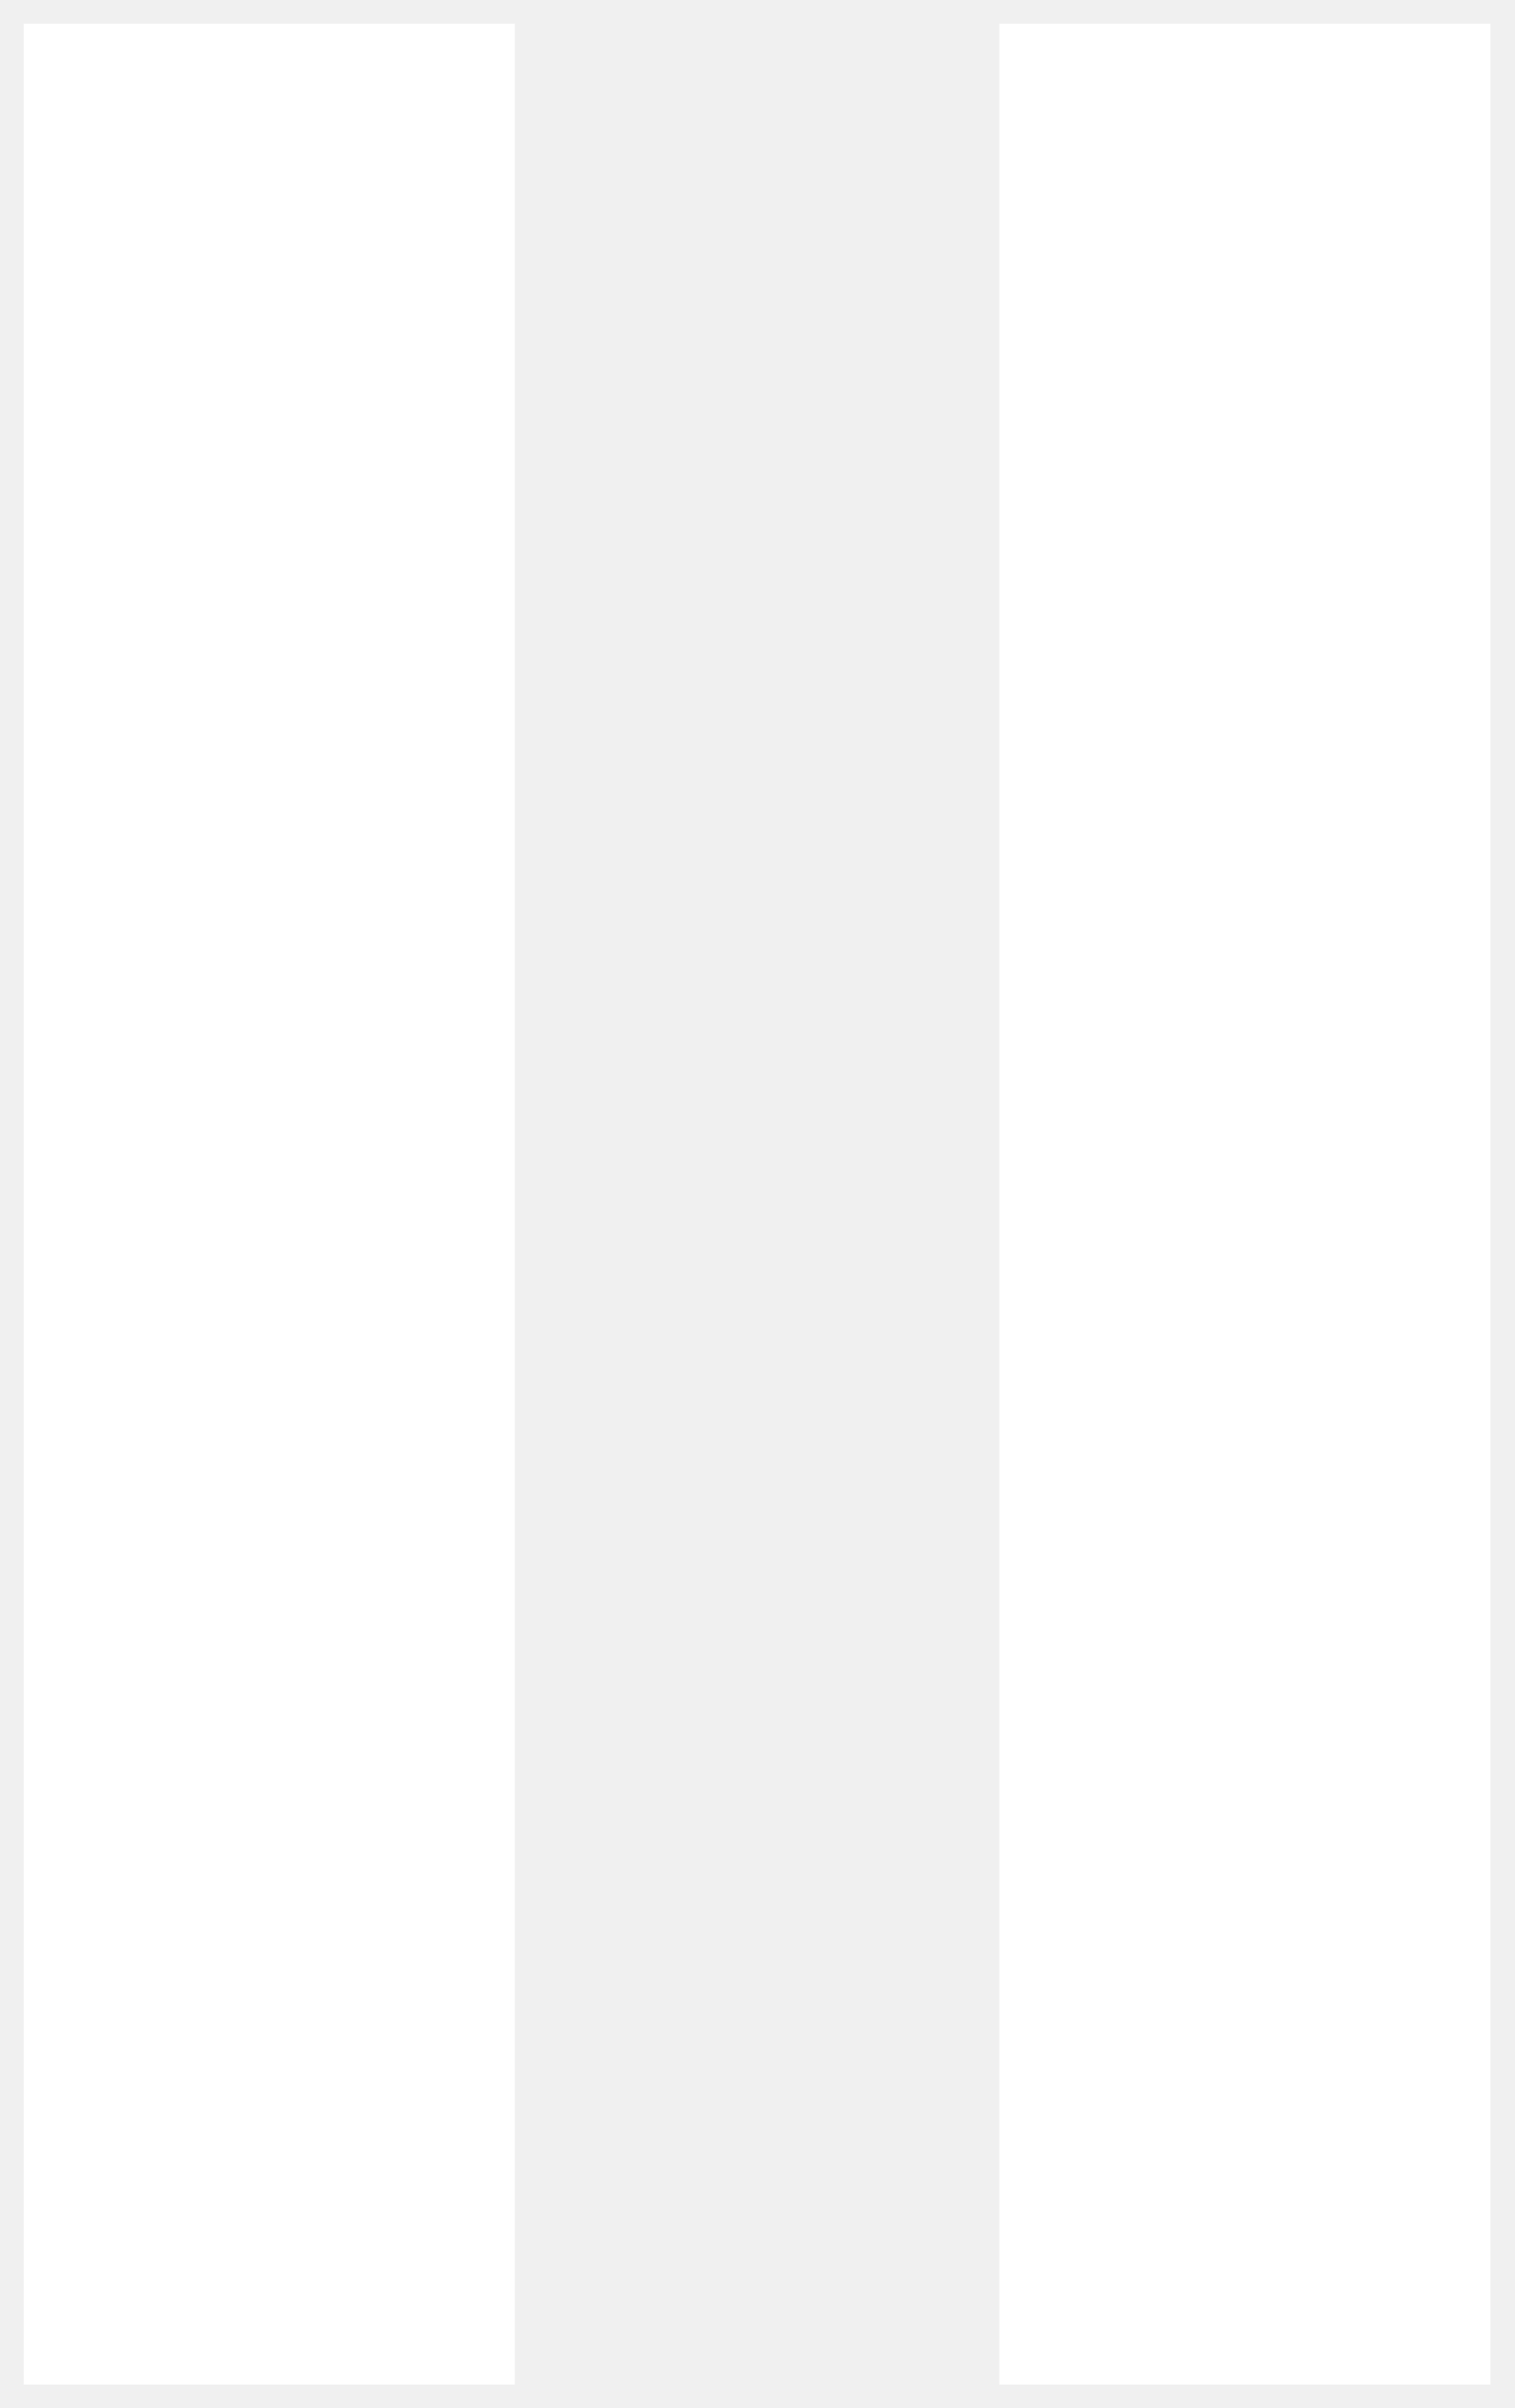
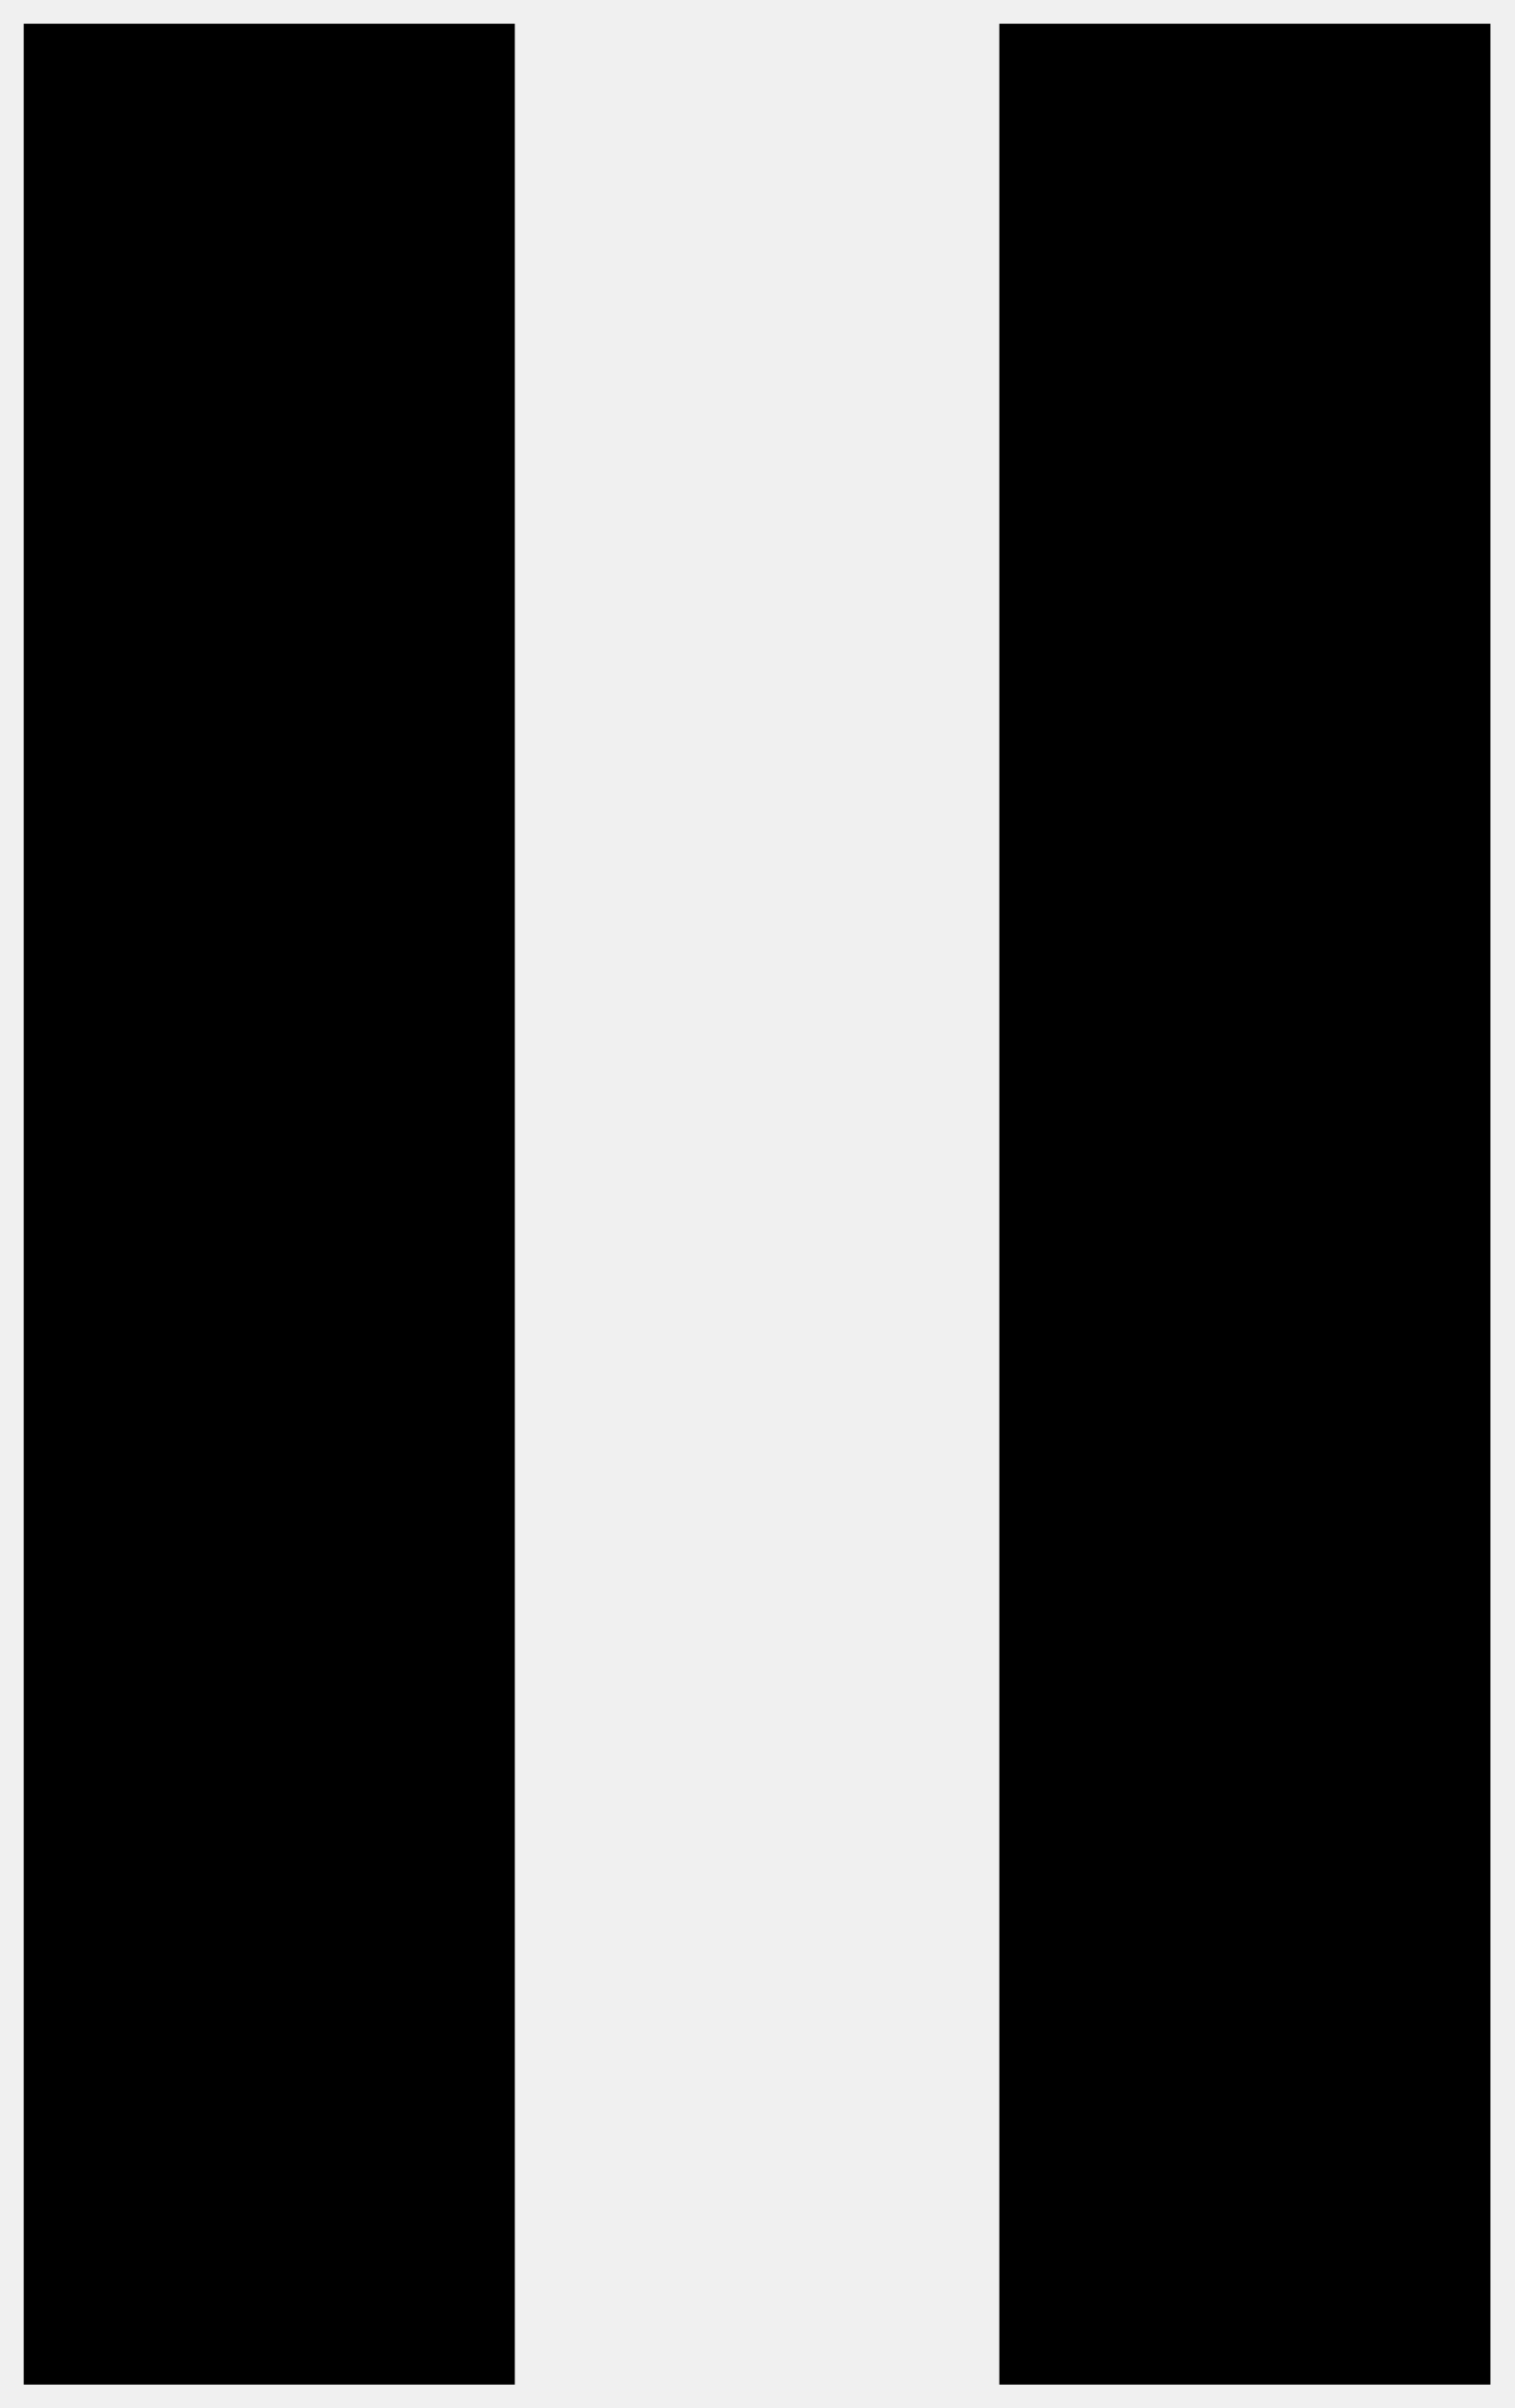
<svg xmlns="http://www.w3.org/2000/svg" viewBox="-0.89 -0.89 56.77 90.28">
-   <path d="M0 0H18.413V88.512H0V0Z" fill="white" />
-   <path d="M36.579 0H54.992V88.512H36.579V0Z" fill="white" />
+   <path d="M0 0H18.413V88.512H0V0Z" fill="#000" />
+   <path d="M36.579 0H54.992V88.512H36.579V0Z" fill="#000" />
</svg>
